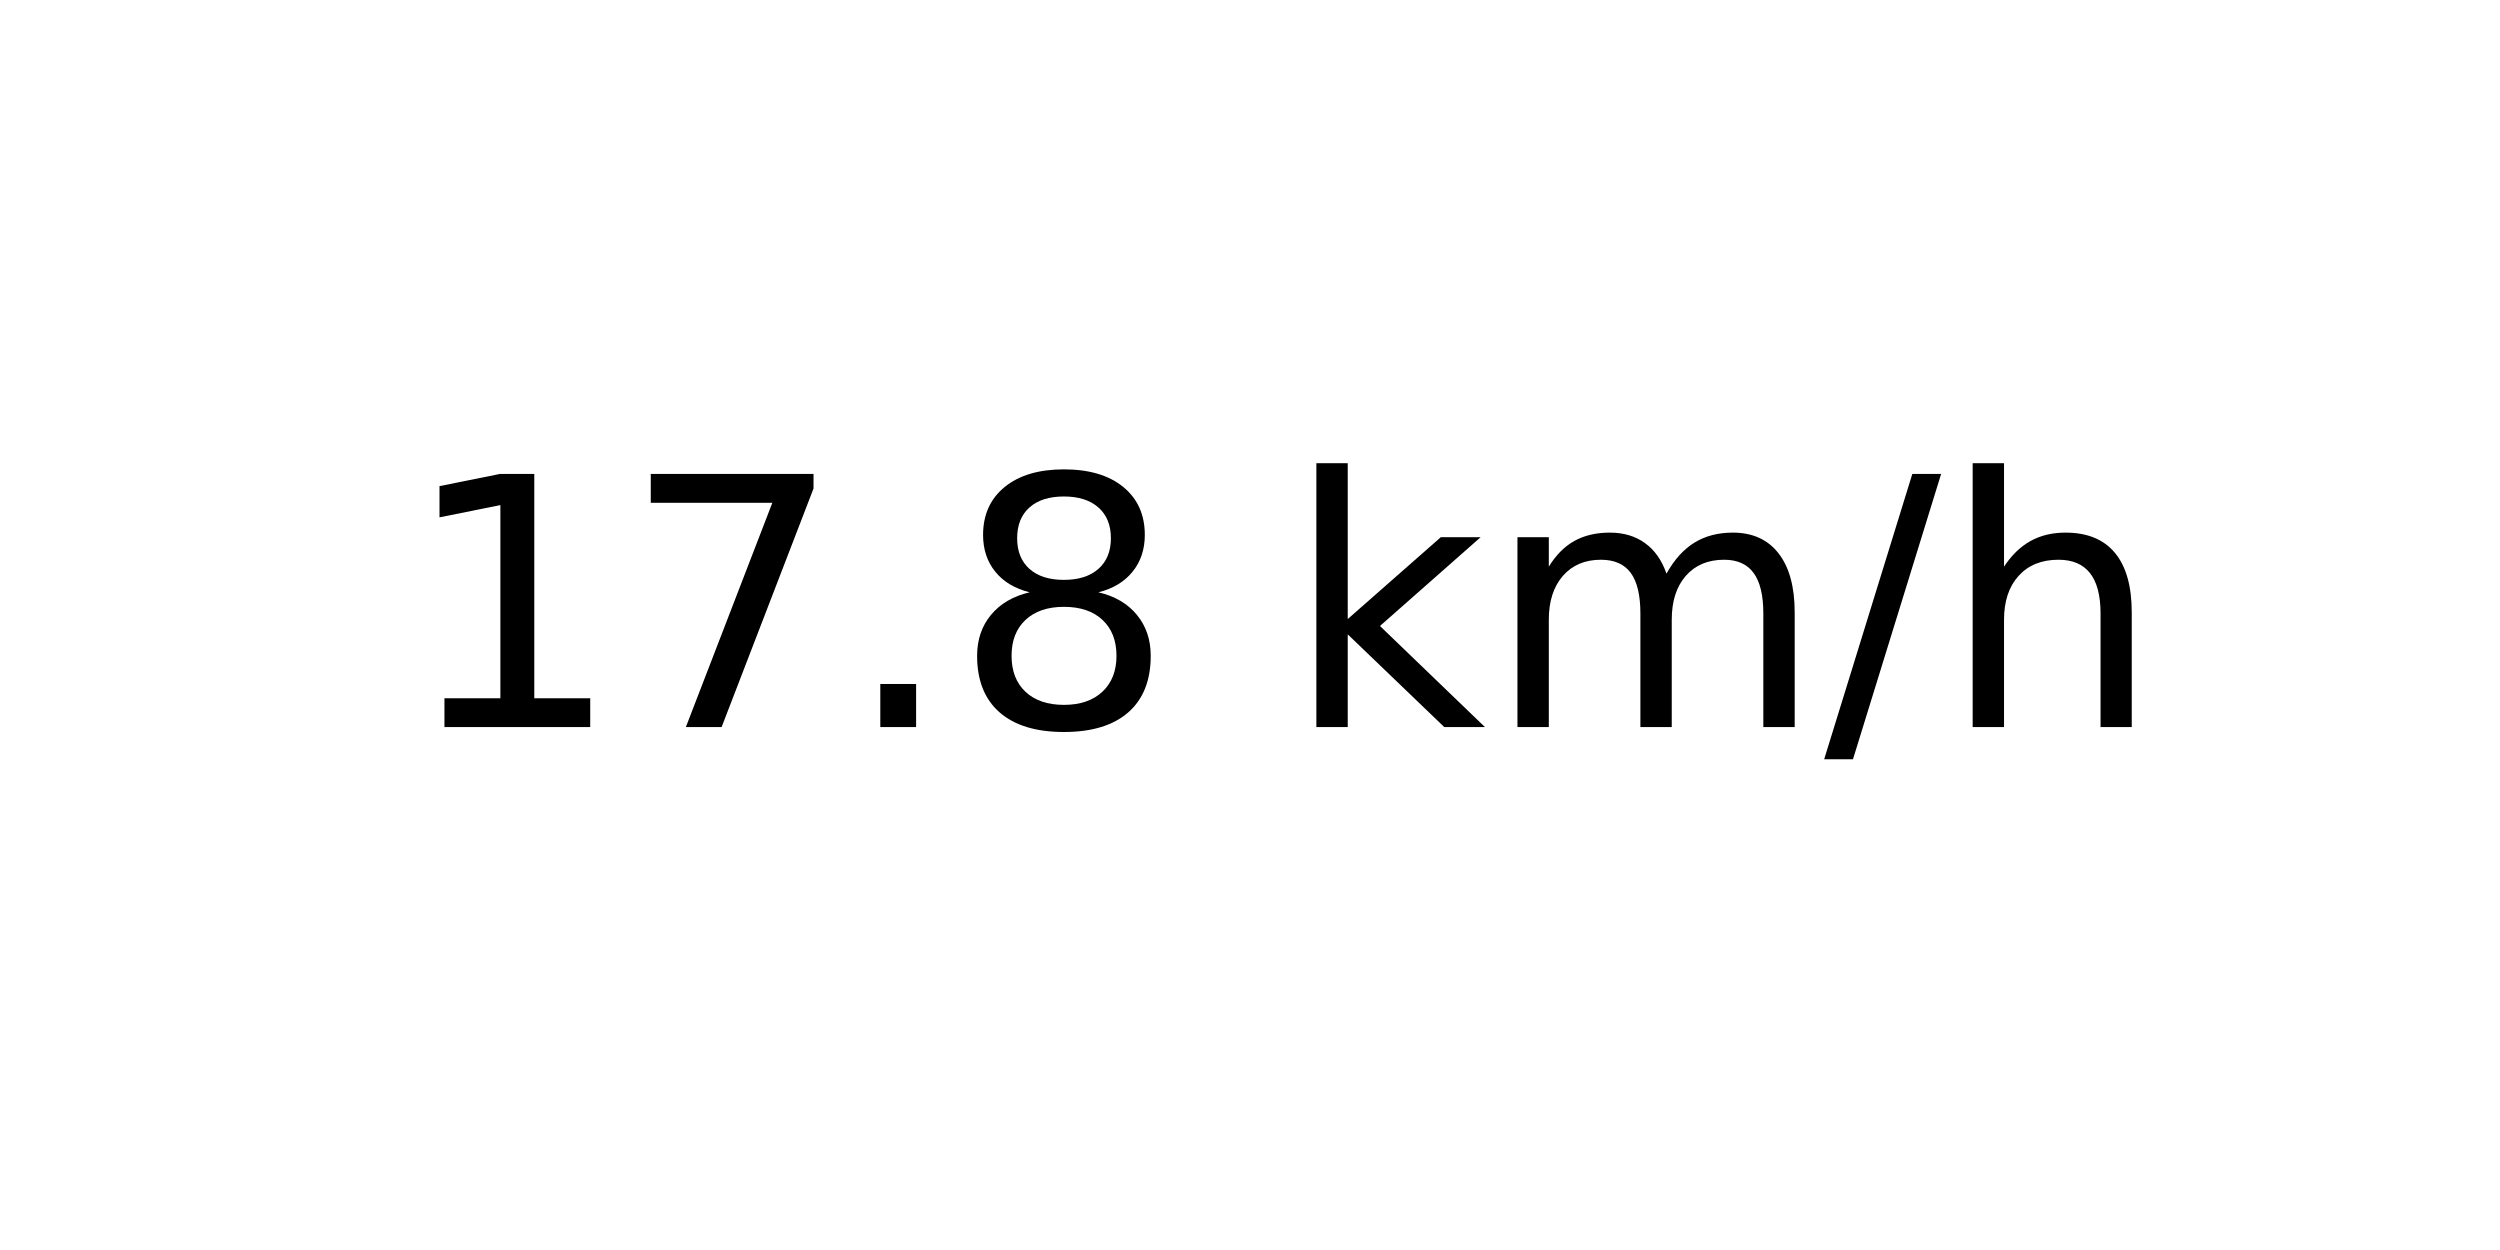
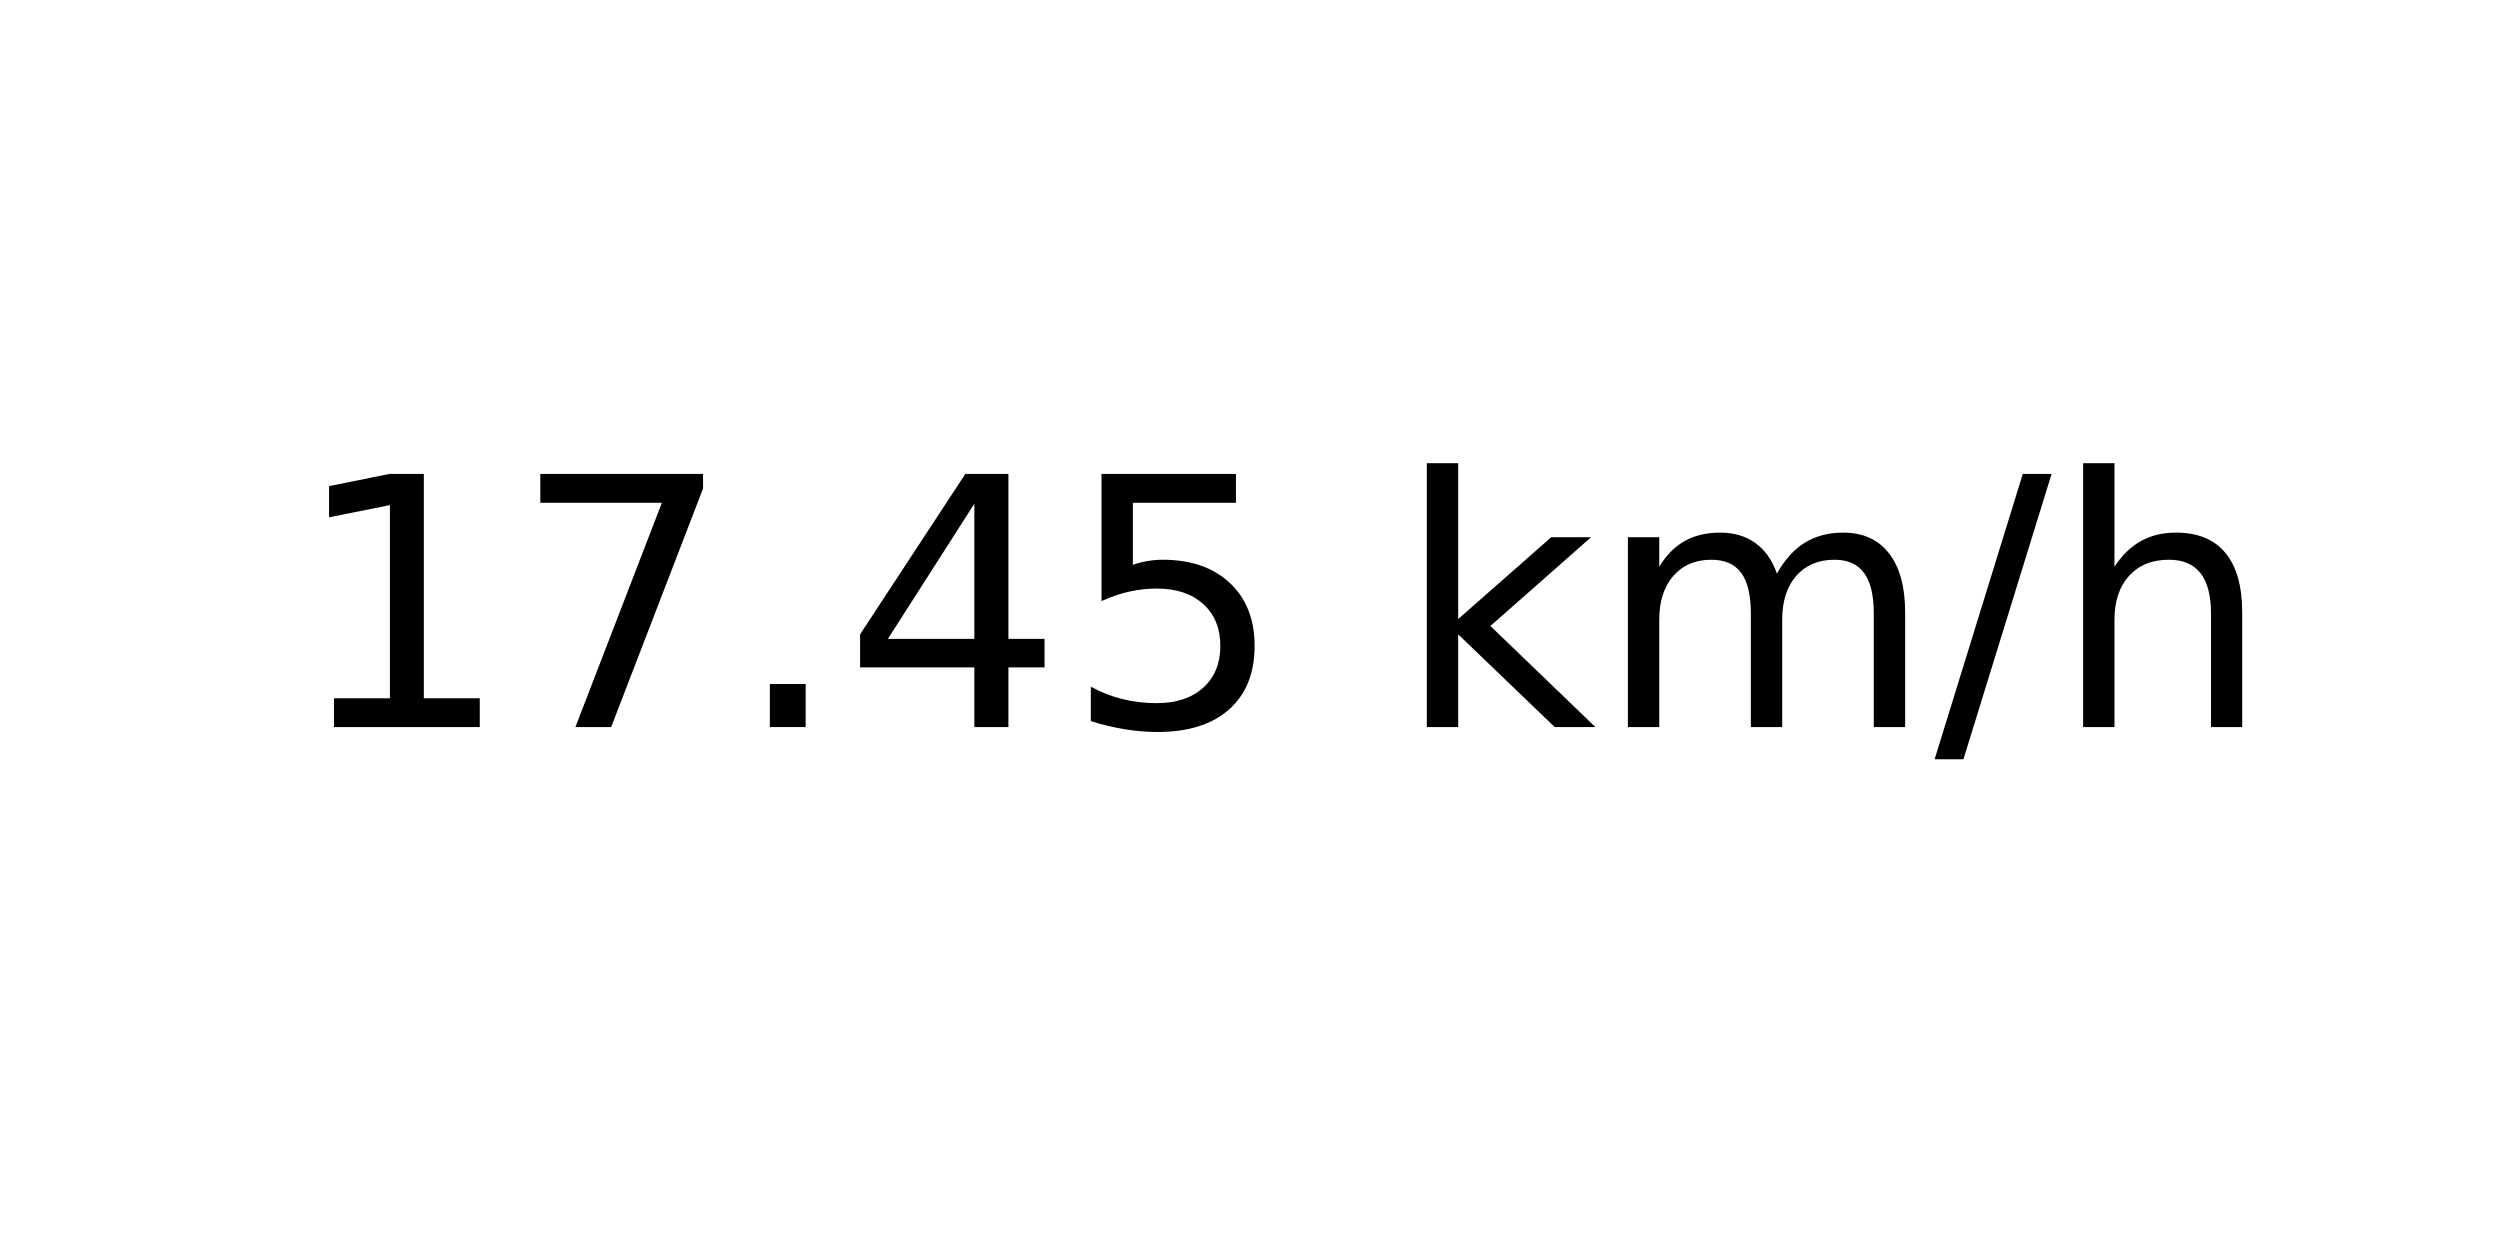
<svg xmlns="http://www.w3.org/2000/svg" xmlns:xlink="http://www.w3.org/1999/xlink" width="72pt" height="36pt" viewBox="0 0 72 36" version="1.1">
  <defs>
    <style type="text/css">*{stroke-linejoin: round; stroke-linecap: butt}</style>
  </defs>
  <g id="figure_1">
    <g id="axes_1">
      <g id="text_1">
-         <g transform="translate(11.55937 20.93937) scale(0.1 -0.1)">
+         <g transform="translate(8.378125 20.93937) scale(0.1 -0.1)">
          <defs>
            <path id="DejaVuSans-31" d="M 794 531  L 1825 531  L 1825 4091  L 703 3866  L 703 4441  L 1819 4666  L 2450 4666  L 2450 531  L 3481 531  L 3481 0  L 794 0  L 794 531  z " transform="scale(0.015625)" />
            <path id="DejaVuSans-37" d="M 525 4666  L 3525 4666  L 3525 4397  L 1831 0  L 1172 0  L 2766 4134  L 525 4134  L 525 4666  z " transform="scale(0.015625)" />
            <path id="DejaVuSans-2e" d="M 684 794  L 1344 794  L 1344 0  L 684 0  L 684 794  z " transform="scale(0.015625)" />
-             <path id="DejaVuSans-38" d="M 2034 2216  Q 1584 2216 1326 1975  Q 1069 1734 1069 1313  Q 1069 891 1326 650  Q 1584 409 2034 409  Q 2484 409 2743 651  Q 3003 894 3003 1313  Q 3003 1734 2745 1975  Q 2488 2216 2034 2216  z M 1403 2484  Q 997 2584 770 2862  Q 544 3141 544 3541  Q 544 4100 942 4425  Q 1341 4750 2034 4750  Q 2731 4750 3128 4425  Q 3525 4100 3525 3541  Q 3525 3141 3298 2862  Q 3072 2584 2669 2484  Q 3125 2378 3379 2068  Q 3634 1759 3634 1313  Q 3634 634 3220 271  Q 2806 -91 2034 -91  Q 1263 -91 848 271  Q 434 634 434 1313  Q 434 1759 690 2068  Q 947 2378 1403 2484  z M 1172 3481  Q 1172 3119 1398 2916  Q 1625 2713 2034 2713  Q 2441 2713 2670 2916  Q 2900 3119 2900 3481  Q 2900 3844 2670 4047  Q 2441 4250 2034 4250  Q 1625 4250 1398 4047  Q 1172 3844 1172 3481  z " transform="scale(0.015625)" />
+             <path id="DejaVuSans-34" d="M 2419 4116  L 825 1625  L 2419 1625  L 2419 4116  z M 2253 4666  L 3047 4666  L 3047 1625  L 3713 1625  L 3713 1100  L 3047 1100  L 3047 0  L 2419 0  L 2419 1100  L 313 1100  L 313 1709  L 2253 4666  z " transform="scale(0.015625)" />
+             <path id="DejaVuSans-35" d="M 691 4666  L 3169 4666  L 3169 4134  L 1269 4134  L 1269 2991  Q 1406 3038 1543 3061  Q 1681 3084 1819 3084  Q 2600 3084 3056 2656  Q 3513 2228 3513 1497  Q 3513 744 3044 326  Q 2575 -91 1722 -91  Q 1428 -91 1123 -41  Q 819 9 494 109  L 494 744  Q 775 591 1075 516  Q 1375 441 1709 441  Q 2250 441 2565 725  Q 2881 1009 2881 1497  Q 2881 1984 2565 2268  Q 2250 2553 1709 2553  Q 1456 2553 1204 2497  Q 953 2441 691 2322  L 691 4666  z " transform="scale(0.015625)" />
            <path id="DejaVuSans-20" transform="scale(0.015625)" />
            <path id="DejaVuSans-6b" d="M 581 4863  L 1159 4863  L 1159 1991  L 2875 3500  L 3609 3500  L 1753 1863  L 3688 0  L 2938 0  L 1159 1709  L 1159 0  L 581 0  L 581 4863  z " transform="scale(0.015625)" />
            <path id="DejaVuSans-6d" d="M 3328 2828  Q 3544 3216 3844 3400  Q 4144 3584 4550 3584  Q 5097 3584 5394 3201  Q 5691 2819 5691 2113  L 5691 0  L 5113 0  L 5113 2094  Q 5113 2597 4934 2840  Q 4756 3084 4391 3084  Q 3944 3084 3684 2787  Q 3425 2491 3425 1978  L 3425 0  L 2847 0  L 2847 2094  Q 2847 2600 2669 2842  Q 2491 3084 2119 3084  Q 1678 3084 1418 2786  Q 1159 2488 1159 1978  L 1159 0  L 581 0  L 581 3500  L 1159 3500  L 1159 2956  Q 1356 3278 1631 3431  Q 1906 3584 2284 3584  Q 2666 3584 2933 3390  Q 3200 3197 3328 2828  z " transform="scale(0.015625)" />
            <path id="DejaVuSans-2f" d="M 1625 4666  L 2156 4666  L 531 -594  L 0 -594  L 1625 4666  z " transform="scale(0.015625)" />
            <path id="DejaVuSans-68" d="M 3513 2113  L 3513 0  L 2938 0  L 2938 2094  Q 2938 2591 2744 2837  Q 2550 3084 2163 3084  Q 1697 3084 1428 2787  Q 1159 2491 1159 1978  L 1159 0  L 581 0  L 581 4863  L 1159 4863  L 1159 2956  Q 1366 3272 1645 3428  Q 1925 3584 2291 3584  Q 2894 3584 3203 3211  Q 3513 2838 3513 2113  z " transform="scale(0.015625)" />
          </defs>
          <use xlink:href="#DejaVuSans-31" />
          <use xlink:href="#DejaVuSans-37" x="63.623" />
          <use xlink:href="#DejaVuSans-2e" x="127.246" />
-           <use xlink:href="#DejaVuSans-38" x="159.033" />
-           <use xlink:href="#DejaVuSans-20" x="222.656" />
-           <use xlink:href="#DejaVuSans-6b" x="254.443" />
-           <use xlink:href="#DejaVuSans-6d" x="312.354" />
-           <use xlink:href="#DejaVuSans-2f" x="409.766" />
-           <use xlink:href="#DejaVuSans-68" x="443.457" />
+           <use xlink:href="#DejaVuSans-34" x="159.033" />
+           <use xlink:href="#DejaVuSans-35" x="222.656" />
+           <use xlink:href="#DejaVuSans-20" x="286.279" />
+           <use xlink:href="#DejaVuSans-6b" x="318.066" />
+           <use xlink:href="#DejaVuSans-6d" x="375.977" />
+           <use xlink:href="#DejaVuSans-2f" x="473.389" />
+           <use xlink:href="#DejaVuSans-68" x="507.08" />
        </g>
      </g>
    </g>
  </g>
</svg>
